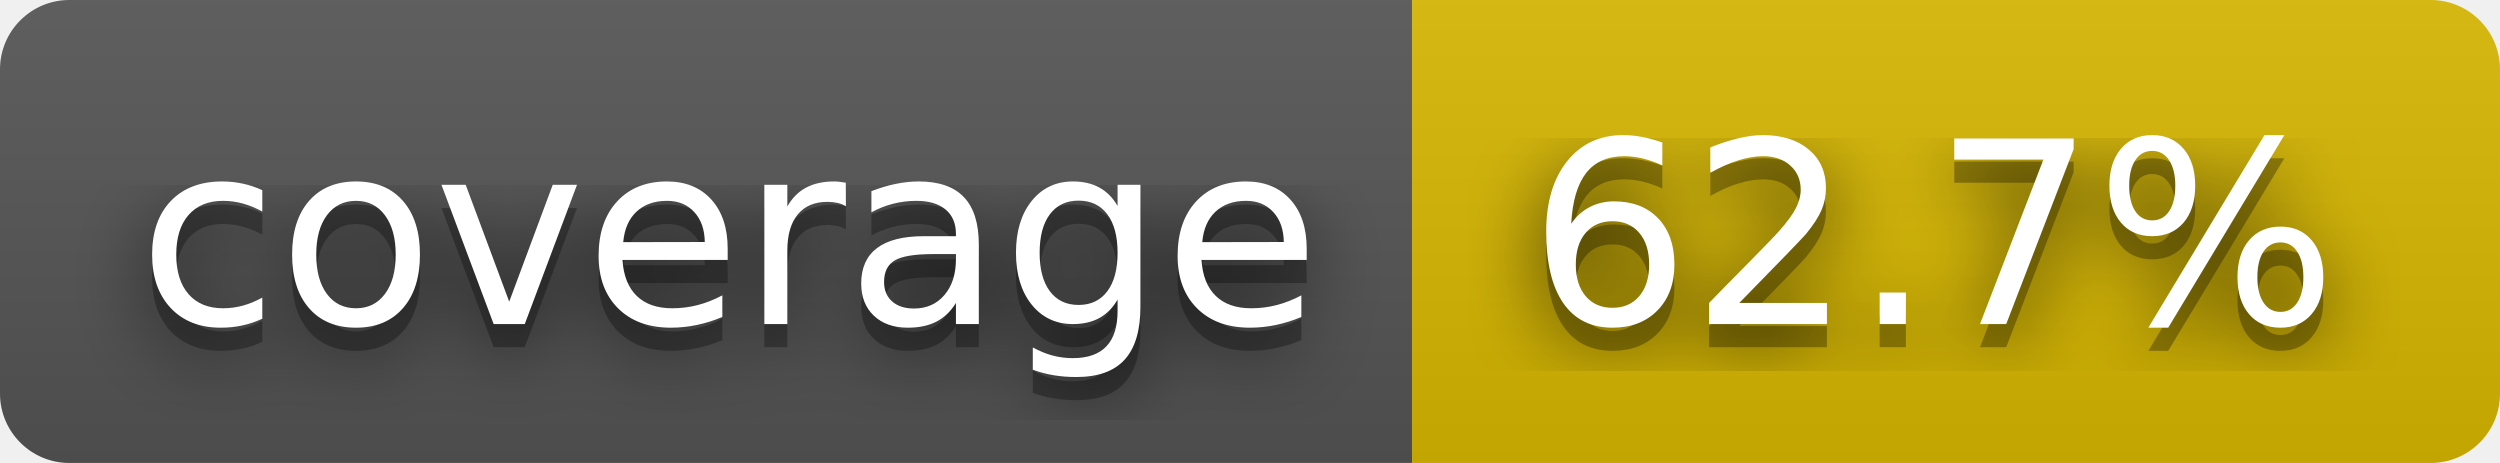
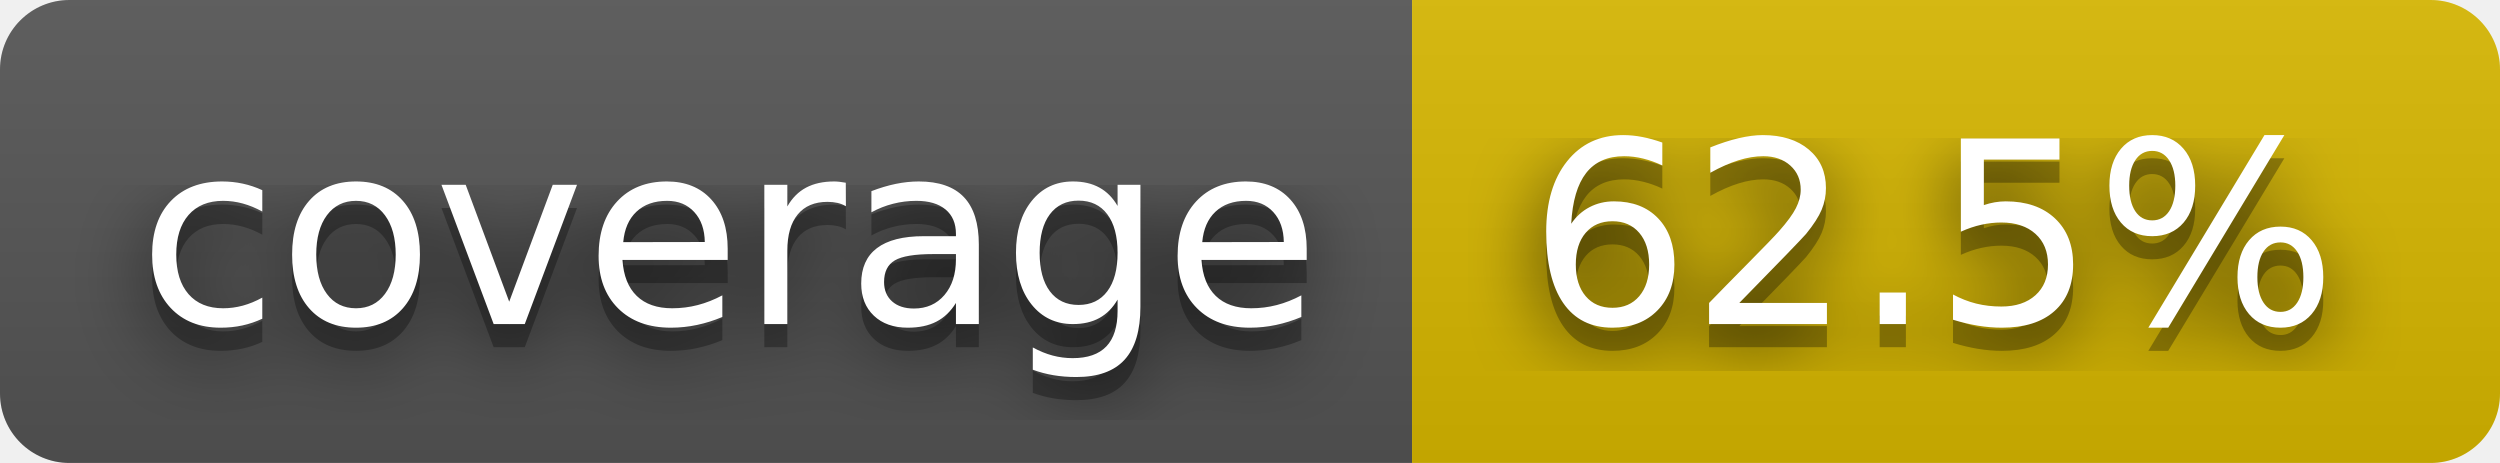
- <svg xmlns="http://www.w3.org/2000/svg" width="108" height="20" role="img" aria-label="coverage: 62.7%">
+ <svg xmlns="http://www.w3.org/2000/svg" width="108" height="20" role="img" aria-label="coverage: 62.5%">
  <filter id="blur">
    <feGaussianBlur stdDeviation="16" />
  </filter>
  <linearGradient id="s" x2="0" y2="100%">
    <stop offset="0" stop-color="#bbb" stop-opacity=".1" />
    <stop offset="1" stop-opacity=".1" />
  </linearGradient>
  <clipPath id="r">
    <rect width="108" height="20" rx="3" />
  </clipPath>
  <g clip-path="url(#r)">
    <rect width="61" height="20" fill="#555" />
    <rect x="61" width="47" height="20" fill="#d8b800" />
    <rect width="108" height="20" fill="url(#s)" />
  </g>
  <g fill="#fff" text-anchor="middle" font-family="Verdana,Geneva,DejaVu Sans,sans-serif" text-rendering="geometricPrecision" font-size="110">
    <g transform="scale(.1)">
      <g aria-hidden="true" fill="#010101">
        <text x="315" y="150" fill-opacity=".8" filter="url(#blur)" textLength="510">coverage</text>
        <text x="315" y="150" fill-opacity=".3" textLength="510">coverage</text>
      </g>
      <text x="315" y="140" textLength="510">coverage</text>
    </g>
    <g transform="scale(.1)">
      <g aria-hidden="true" fill="#010101">
-         <text x="835" y="150" fill-opacity=".8" filter="url(#blur)" textLength="370">62.7%</text>
-         <text x="835" y="150" fill-opacity=".3" textLength="370">62.7%</text>
+         <text x="835" y="150" fill-opacity=".8" filter="url(#blur)" textLength="370">62.5%</text>
+         <text x="835" y="150" fill-opacity=".3" textLength="370">62.5%</text>
      </g>
-       <text x="835" y="140" textLength="370">62.7%</text>
+       <text x="835" y="140" textLength="370">62.5%</text>
    </g>
  </g>
</svg>
